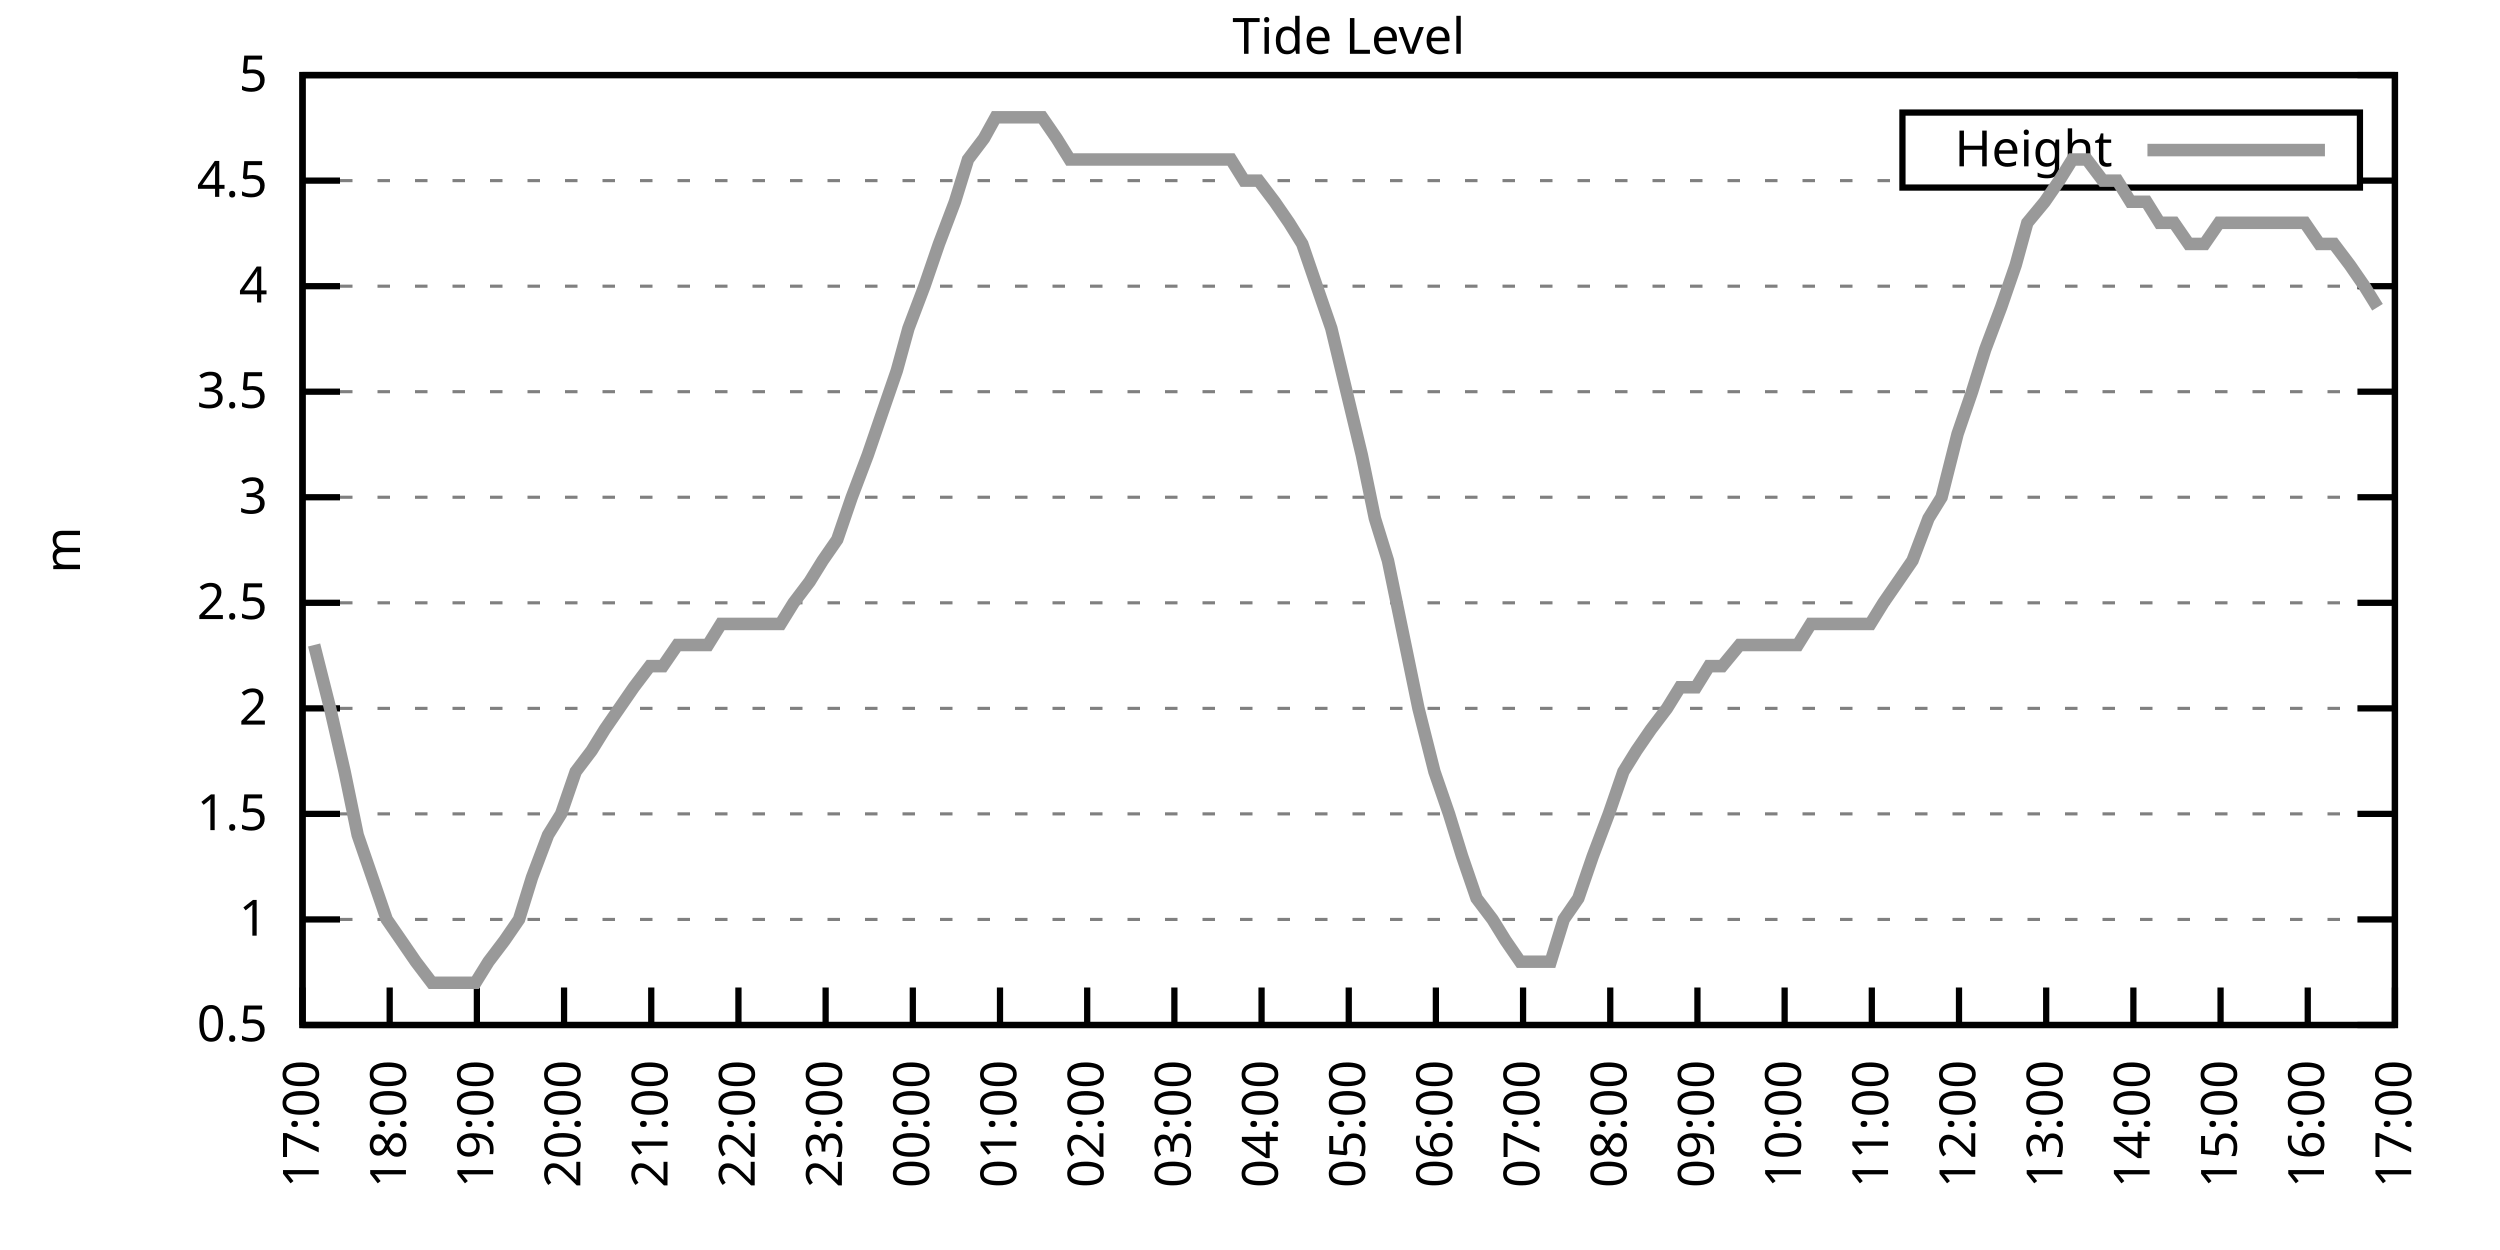
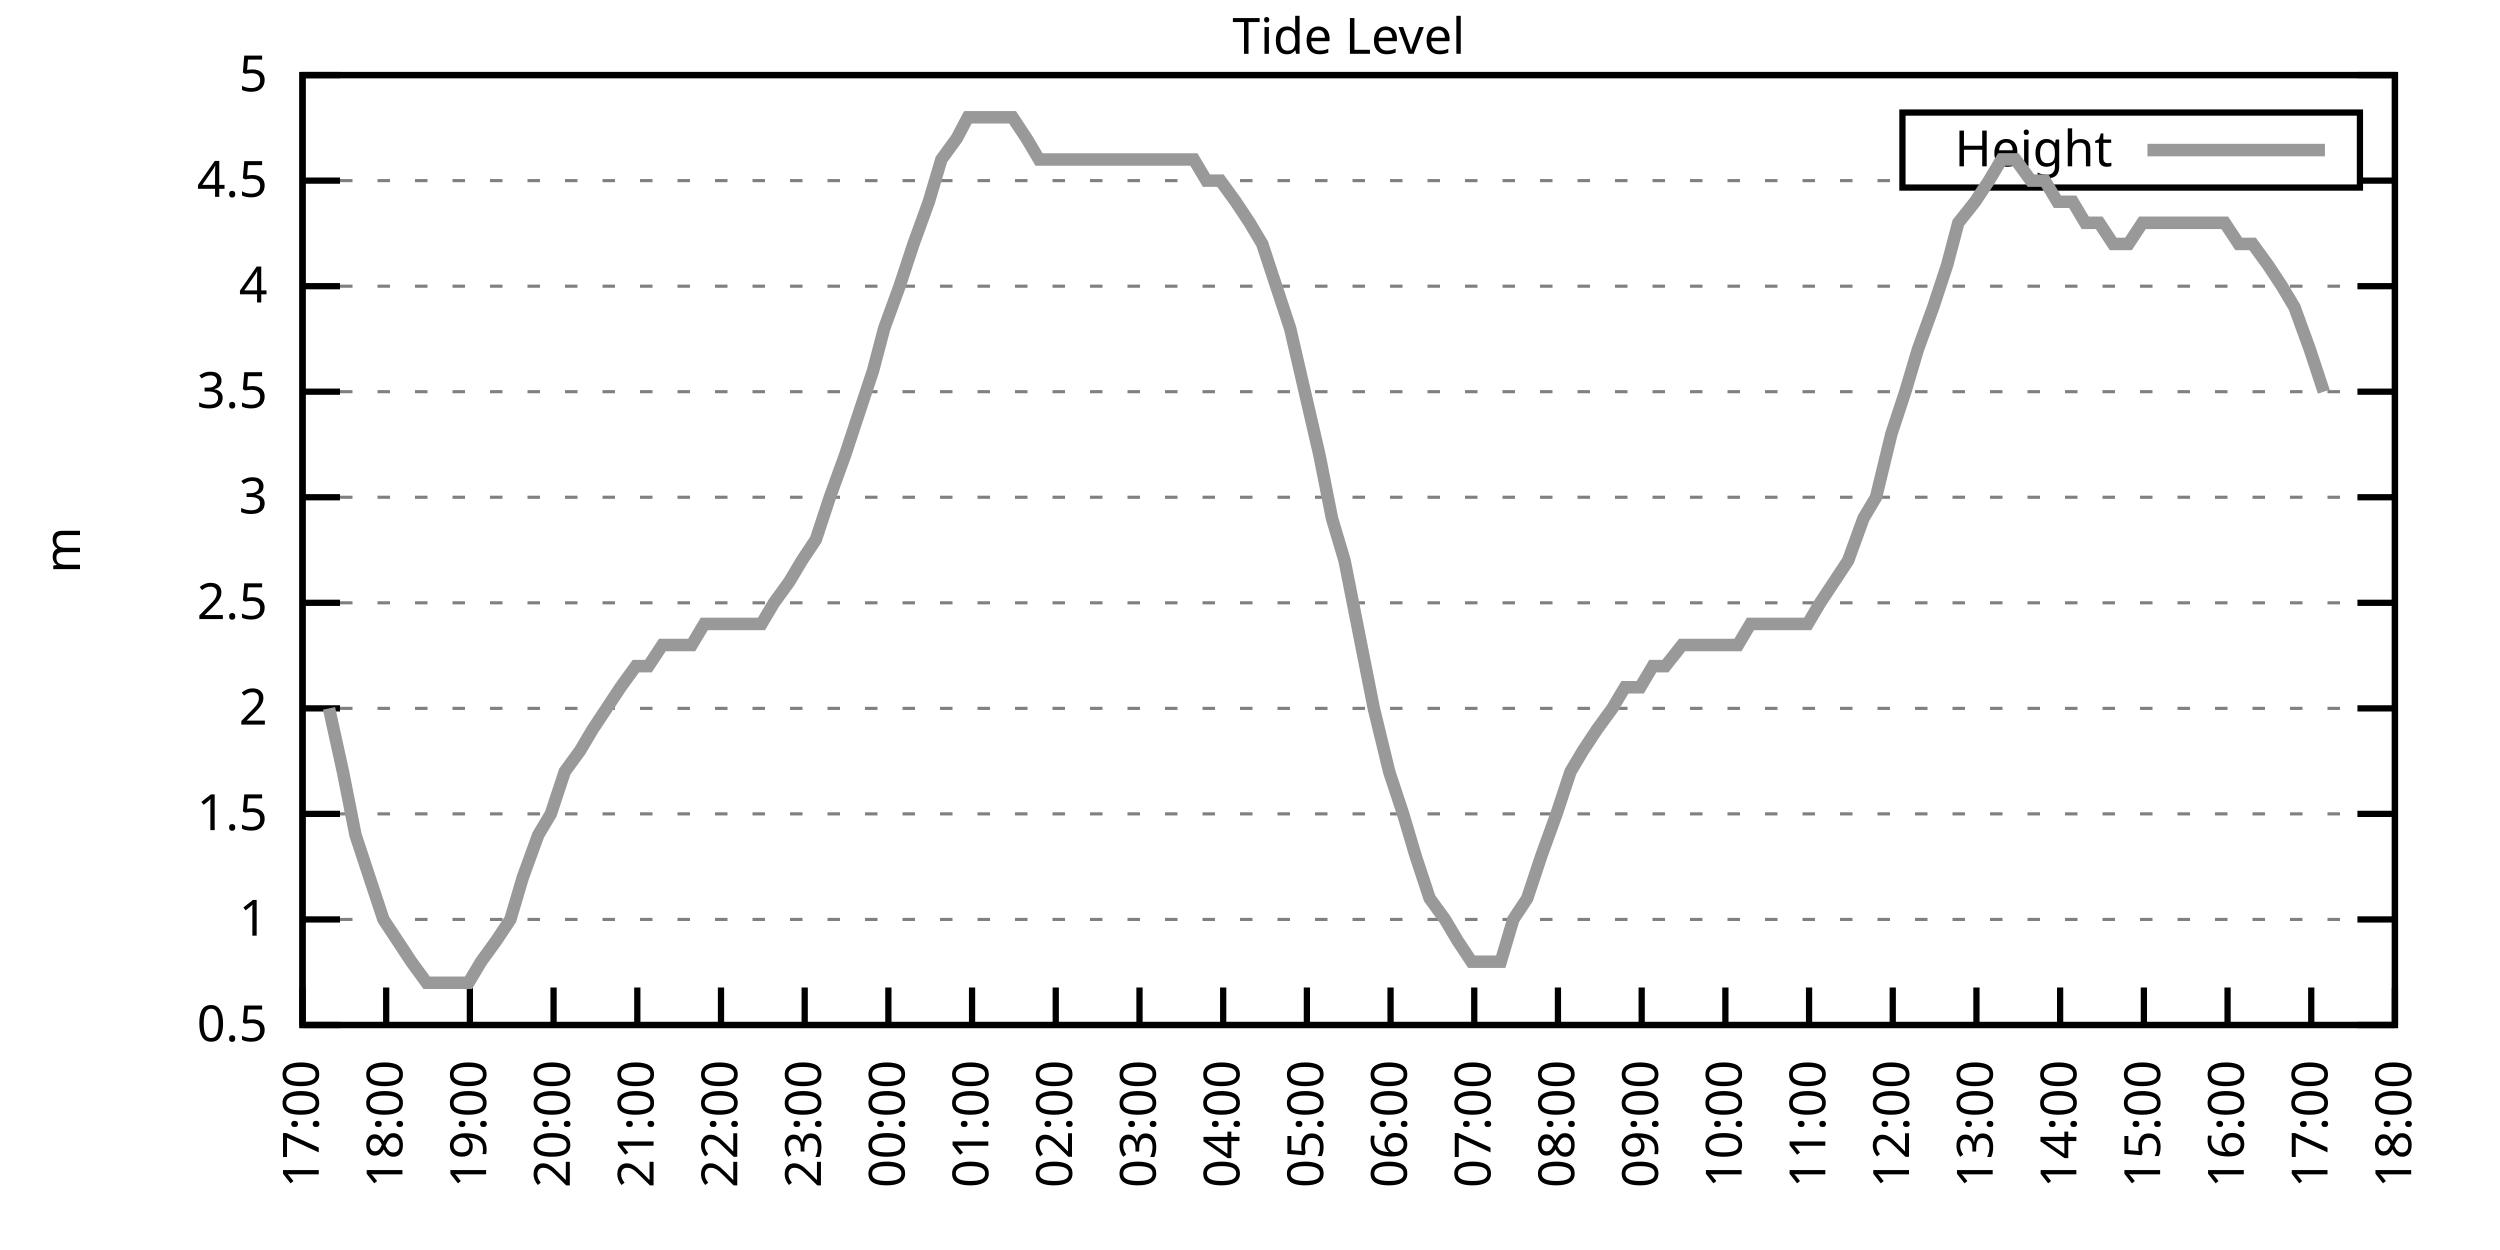
<svg xmlns="http://www.w3.org/2000/svg" xmlns:xlink="http://www.w3.org/1999/xlink" width="400" height="200" viewBox="0 0 400 200">
  <g id="gnuplot_canvas">
    <rect x="0" y="0" width="400" height="200" fill="none" />
    <defs>
      <circle id="gpDot" r="0.5" stroke-width="0.5" stroke="currentColor" />
      <path id="gpPt0" stroke-width="0.333" stroke="currentColor" d="M-1,0 h2 M0,-1 v2" />
      <path id="gpPt1" stroke-width="0.333" stroke="currentColor" d="M-1,-1 L1,1 M1,-1 L-1,1" />
      <path id="gpPt2" stroke-width="0.333" stroke="currentColor" d="M-1,0 L1,0 M0,-1 L0,1 M-1,-1 L1,1 M-1,1 L1,-1" />
      <rect id="gpPt3" stroke-width="0.333" stroke="currentColor" x="-1" y="-1" width="2" height="2" />
      <rect id="gpPt4" stroke-width="0.333" stroke="currentColor" fill="currentColor" x="-1" y="-1" width="2" height="2" />
      <circle id="gpPt5" stroke-width="0.333" stroke="currentColor" cx="0" cy="0" r="1" />
      <use xlink:href="#gpPt5" id="gpPt6" fill="currentColor" stroke="none" />
      <path id="gpPt7" stroke-width="0.333" stroke="currentColor" d="M0,-1.33 L-1.33,0.67 L1.33,0.67 z" />
      <use xlink:href="#gpPt7" id="gpPt8" fill="currentColor" stroke="none" />
      <use xlink:href="#gpPt7" id="gpPt9" stroke="currentColor" transform="rotate(180)" />
      <use xlink:href="#gpPt9" id="gpPt10" fill="currentColor" stroke="none" />
      <use xlink:href="#gpPt3" id="gpPt11" stroke="currentColor" transform="rotate(45)" />
      <use xlink:href="#gpPt11" id="gpPt12" fill="currentColor" stroke="none" />
      <path id="gpPt13" stroke-width="0.333" stroke="currentColor" d="M0,1.330 L1.265,0.411 L0.782,-1.067 L-0.782,-1.076 L-1.265,0.411 z" />
      <use xlink:href="#gpPt13" id="gpPt14" fill="currentColor" stroke="none" />
      <filter id="textbox" filterUnits="objectBoundingBox" x="0" y="0" height="1" width="1">
        <feFlood flood-color="white" flood-opacity="1" result="bgnd" />
        <feComposite in="SourceGraphic" in2="bgnd" operator="atop" />
      </filter>
      <filter id="greybox" filterUnits="objectBoundingBox" x="0" y="0" height="1" width="1">
        <feFlood flood-color="lightgrey" flood-opacity="1" result="grey" />
        <feComposite in="SourceGraphic" in2="grey" operator="atop" />
      </filter>
    </defs>
    <g fill="none" color="white" stroke="currentColor" stroke-width="1.00" stroke-linecap="butt" stroke-linejoin="miter">
</g>
    <g fill="none" color="black" stroke="currentColor" stroke-width="1.00" stroke-linecap="butt" stroke-linejoin="miter">
      <g stroke="none" shape-rendering="crispEdges">
        <polygon fill="rgb(255, 255, 255)" points="48.40,164.00 383.18,164.00 383.18,12.02 48.40,12.02 " />
      </g>
    </g>
    <g fill="none" color="black" stroke="currentColor" stroke-width="1.00" stroke-linecap="butt" stroke-linejoin="miter">
</g>
    <g fill="none" color="black" stroke="black" stroke-width="0.50" stroke-linecap="butt" stroke-linejoin="miter">
</g>
    <g fill="none" color="gray" stroke="currentColor" stroke-width="0.50" stroke-linecap="butt" stroke-linejoin="miter">
      <path stroke="gray" stroke-dasharray="2,4" class="gridline" d="M48.40,164.00 L383.19,164.00  " />
    </g>
    <g fill="none" color="gray" stroke="gray" stroke-width="1.00" stroke-linecap="butt" stroke-linejoin="miter">
</g>
    <g fill="none" color="black" stroke="currentColor" stroke-width="1.00" stroke-linecap="butt" stroke-linejoin="miter">
      <path stroke="black" d="M48.40,164.00 L54.40,164.00 M383.19,164.00 L377.19,164.00  " />
      <g transform="translate(42.80,166.60)" stroke="none" fill="black" font-family="Sans" font-size="8.00" text-anchor="end">
        <text>
          <tspan font-family="Sans"> 0.5</tspan>
        </text>
      </g>
    </g>
    <g fill="none" color="black" stroke="currentColor" stroke-width="1.00" stroke-linecap="butt" stroke-linejoin="miter">
</g>
    <g fill="none" color="black" stroke="black" stroke-width="0.50" stroke-linecap="butt" stroke-linejoin="miter">
</g>
    <g fill="none" color="gray" stroke="currentColor" stroke-width="0.50" stroke-linecap="butt" stroke-linejoin="miter">
      <path stroke="gray" stroke-dasharray="2,4" class="gridline" d="M48.40,147.11 L383.19,147.11  " />
    </g>
    <g fill="none" color="gray" stroke="gray" stroke-width="1.00" stroke-linecap="butt" stroke-linejoin="miter">
</g>
    <g fill="none" color="black" stroke="currentColor" stroke-width="1.00" stroke-linecap="butt" stroke-linejoin="miter">
      <path stroke="black" d="M48.40,147.11 L54.40,147.11 M383.19,147.11 L377.19,147.11  " />
      <g transform="translate(42.80,149.71)" stroke="none" fill="black" font-family="Sans" font-size="8.00" text-anchor="end">
        <text>
          <tspan font-family="Sans"> 1</tspan>
        </text>
      </g>
    </g>
    <g fill="none" color="black" stroke="currentColor" stroke-width="1.00" stroke-linecap="butt" stroke-linejoin="miter">
</g>
    <g fill="none" color="black" stroke="black" stroke-width="0.50" stroke-linecap="butt" stroke-linejoin="miter">
</g>
    <g fill="none" color="gray" stroke="currentColor" stroke-width="0.50" stroke-linecap="butt" stroke-linejoin="miter">
      <path stroke="gray" stroke-dasharray="2,4" class="gridline" d="M48.40,130.22 L383.19,130.22  " />
    </g>
    <g fill="none" color="gray" stroke="gray" stroke-width="1.00" stroke-linecap="butt" stroke-linejoin="miter">
</g>
    <g fill="none" color="black" stroke="currentColor" stroke-width="1.00" stroke-linecap="butt" stroke-linejoin="miter">
      <path stroke="black" d="M48.40,130.22 L54.40,130.22 M383.19,130.22 L377.19,130.22  " />
      <g transform="translate(42.80,132.82)" stroke="none" fill="black" font-family="Sans" font-size="8.00" text-anchor="end">
        <text>
          <tspan font-family="Sans"> 1.5</tspan>
        </text>
      </g>
    </g>
    <g fill="none" color="black" stroke="currentColor" stroke-width="1.00" stroke-linecap="butt" stroke-linejoin="miter">
</g>
    <g fill="none" color="black" stroke="black" stroke-width="0.50" stroke-linecap="butt" stroke-linejoin="miter">
</g>
    <g fill="none" color="gray" stroke="currentColor" stroke-width="0.50" stroke-linecap="butt" stroke-linejoin="miter">
      <path stroke="gray" stroke-dasharray="2,4" class="gridline" d="M48.40,113.34 L383.19,113.34  " />
    </g>
    <g fill="none" color="gray" stroke="gray" stroke-width="1.00" stroke-linecap="butt" stroke-linejoin="miter">
</g>
    <g fill="none" color="black" stroke="currentColor" stroke-width="1.00" stroke-linecap="butt" stroke-linejoin="miter">
      <path stroke="black" d="M48.40,113.34 L54.40,113.34 M383.19,113.34 L377.19,113.34  " />
      <g transform="translate(42.80,115.94)" stroke="none" fill="black" font-family="Sans" font-size="8.00" text-anchor="end">
        <text>
          <tspan font-family="Sans"> 2</tspan>
        </text>
      </g>
    </g>
    <g fill="none" color="black" stroke="currentColor" stroke-width="1.00" stroke-linecap="butt" stroke-linejoin="miter">
</g>
    <g fill="none" color="black" stroke="black" stroke-width="0.50" stroke-linecap="butt" stroke-linejoin="miter">
</g>
    <g fill="none" color="gray" stroke="currentColor" stroke-width="0.50" stroke-linecap="butt" stroke-linejoin="miter">
      <path stroke="gray" stroke-dasharray="2,4" class="gridline" d="M48.40,96.45 L383.19,96.45  " />
    </g>
    <g fill="none" color="gray" stroke="gray" stroke-width="1.00" stroke-linecap="butt" stroke-linejoin="miter">
</g>
    <g fill="none" color="black" stroke="currentColor" stroke-width="1.00" stroke-linecap="butt" stroke-linejoin="miter">
      <path stroke="black" d="M48.40,96.45 L54.40,96.45 M383.19,96.45 L377.19,96.45  " />
      <g transform="translate(42.80,99.05)" stroke="none" fill="black" font-family="Sans" font-size="8.00" text-anchor="end">
        <text>
          <tspan font-family="Sans"> 2.5</tspan>
        </text>
      </g>
    </g>
    <g fill="none" color="black" stroke="currentColor" stroke-width="1.00" stroke-linecap="butt" stroke-linejoin="miter">
</g>
    <g fill="none" color="black" stroke="black" stroke-width="0.50" stroke-linecap="butt" stroke-linejoin="miter">
</g>
    <g fill="none" color="gray" stroke="currentColor" stroke-width="0.50" stroke-linecap="butt" stroke-linejoin="miter">
      <path stroke="gray" stroke-dasharray="2,4" class="gridline" d="M48.40,79.56 L383.19,79.56  " />
    </g>
    <g fill="none" color="gray" stroke="gray" stroke-width="1.00" stroke-linecap="butt" stroke-linejoin="miter">
</g>
    <g fill="none" color="black" stroke="currentColor" stroke-width="1.00" stroke-linecap="butt" stroke-linejoin="miter">
      <path stroke="black" d="M48.40,79.56 L54.40,79.56 M383.19,79.56 L377.19,79.56  " />
      <g transform="translate(42.80,82.16)" stroke="none" fill="black" font-family="Sans" font-size="8.00" text-anchor="end">
        <text>
          <tspan font-family="Sans"> 3</tspan>
        </text>
      </g>
    </g>
    <g fill="none" color="black" stroke="currentColor" stroke-width="1.00" stroke-linecap="butt" stroke-linejoin="miter">
</g>
    <g fill="none" color="black" stroke="black" stroke-width="0.50" stroke-linecap="butt" stroke-linejoin="miter">
</g>
    <g fill="none" color="gray" stroke="currentColor" stroke-width="0.50" stroke-linecap="butt" stroke-linejoin="miter">
      <path stroke="gray" stroke-dasharray="2,4" class="gridline" d="M48.40,62.67 L383.19,62.67  " />
    </g>
    <g fill="none" color="gray" stroke="gray" stroke-width="1.00" stroke-linecap="butt" stroke-linejoin="miter">
</g>
    <g fill="none" color="black" stroke="currentColor" stroke-width="1.00" stroke-linecap="butt" stroke-linejoin="miter">
      <path stroke="black" d="M48.40,62.67 L54.40,62.67 M383.19,62.67 L377.19,62.67  " />
      <g transform="translate(42.80,65.27)" stroke="none" fill="black" font-family="Sans" font-size="8.00" text-anchor="end">
        <text>
          <tspan font-family="Sans"> 3.5</tspan>
        </text>
      </g>
    </g>
    <g fill="none" color="black" stroke="currentColor" stroke-width="1.00" stroke-linecap="butt" stroke-linejoin="miter">
</g>
    <g fill="none" color="black" stroke="black" stroke-width="0.50" stroke-linecap="butt" stroke-linejoin="miter">
</g>
    <g fill="none" color="gray" stroke="currentColor" stroke-width="0.50" stroke-linecap="butt" stroke-linejoin="miter">
      <path stroke="gray" stroke-dasharray="2,4" class="gridline" d="M48.40,45.79 L383.19,45.79  " />
    </g>
    <g fill="none" color="gray" stroke="gray" stroke-width="1.00" stroke-linecap="butt" stroke-linejoin="miter">
</g>
    <g fill="none" color="black" stroke="currentColor" stroke-width="1.00" stroke-linecap="butt" stroke-linejoin="miter">
      <path stroke="black" d="M48.40,45.79 L54.40,45.79 M383.19,45.79 L377.19,45.79  " />
      <g transform="translate(42.80,48.39)" stroke="none" fill="black" font-family="Sans" font-size="8.00" text-anchor="end">
        <text>
          <tspan font-family="Sans"> 4</tspan>
        </text>
      </g>
    </g>
    <g fill="none" color="black" stroke="currentColor" stroke-width="1.00" stroke-linecap="butt" stroke-linejoin="miter">
</g>
    <g fill="none" color="black" stroke="black" stroke-width="0.50" stroke-linecap="butt" stroke-linejoin="miter">
</g>
    <g fill="none" color="gray" stroke="currentColor" stroke-width="0.50" stroke-linecap="butt" stroke-linejoin="miter">
      <path stroke="gray" stroke-dasharray="2,4" class="gridline" d="M48.40,28.90 L304.39,28.90 M377.59,28.90 L383.19,28.90  " />
    </g>
    <g fill="none" color="gray" stroke="gray" stroke-width="1.00" stroke-linecap="butt" stroke-linejoin="miter">
</g>
    <g fill="none" color="black" stroke="currentColor" stroke-width="1.00" stroke-linecap="butt" stroke-linejoin="miter">
      <path stroke="black" d="M48.40,28.90 L54.40,28.90 M383.19,28.90 L377.19,28.90  " />
      <g transform="translate(42.80,31.50)" stroke="none" fill="black" font-family="Sans" font-size="8.00" text-anchor="end">
        <text>
          <tspan font-family="Sans"> 4.5</tspan>
        </text>
      </g>
    </g>
    <g fill="none" color="black" stroke="currentColor" stroke-width="1.00" stroke-linecap="butt" stroke-linejoin="miter">
</g>
    <g fill="none" color="black" stroke="black" stroke-width="0.50" stroke-linecap="butt" stroke-linejoin="miter">
</g>
    <g fill="none" color="gray" stroke="currentColor" stroke-width="0.50" stroke-linecap="butt" stroke-linejoin="miter">
      <path stroke="gray" stroke-dasharray="2,4" class="gridline" d="M48.40,12.01 L383.19,12.01  " />
    </g>
    <g fill="none" color="gray" stroke="gray" stroke-width="1.00" stroke-linecap="butt" stroke-linejoin="miter">
</g>
    <g fill="none" color="black" stroke="currentColor" stroke-width="1.00" stroke-linecap="butt" stroke-linejoin="miter">
      <path stroke="black" d="M48.40,12.01 L54.40,12.01 M383.19,12.01 L377.19,12.01  " />
      <g transform="translate(42.80,14.61)" stroke="none" fill="black" font-family="Sans" font-size="8.00" text-anchor="end">
        <text>
          <tspan font-family="Sans"> 5</tspan>
        </text>
      </g>
    </g>
    <g fill="none" color="black" stroke="currentColor" stroke-width="1.00" stroke-linecap="butt" stroke-linejoin="miter">
      <path stroke="black" d="M48.40,164.00 L48.40,158.00  " />
      <g transform="translate(51.00,169.60) rotate(270.00)" stroke="none" fill="black" font-family="Sans" font-size="8.00" text-anchor="end">
        <text>
          <tspan font-family="Sans">17:00</tspan>
        </text>
      </g>
    </g>
    <g fill="none" color="black" stroke="currentColor" stroke-width="1.00" stroke-linecap="butt" stroke-linejoin="miter">
-       <path stroke="black" d="M62.35,164.00 L62.35,158.00  " />
-       <g transform="translate(64.95,169.60) rotate(270.00)" stroke="none" fill="black" font-family="Sans" font-size="8.00" text-anchor="end">
+       <path stroke="black" d="M61.79,164.00 L61.79,158.00  " />
+       <g transform="translate(64.39,169.60) rotate(270.00)" stroke="none" fill="black" font-family="Sans" font-size="8.00" text-anchor="end">
        <text>
          <tspan font-family="Sans">18:00</tspan>
        </text>
      </g>
    </g>
    <g fill="none" color="black" stroke="currentColor" stroke-width="1.00" stroke-linecap="butt" stroke-linejoin="miter">
-       <path stroke="black" d="M76.30,164.00 L76.30,158.00  " />
-       <g transform="translate(78.90,169.60) rotate(270.00)" stroke="none" fill="black" font-family="Sans" font-size="8.00" text-anchor="end">
+       <path stroke="black" d="M75.18,164.00 L75.18,158.00  " />
+       <g transform="translate(77.78,169.60) rotate(270.00)" stroke="none" fill="black" font-family="Sans" font-size="8.00" text-anchor="end">
        <text>
          <tspan font-family="Sans">19:00</tspan>
        </text>
      </g>
    </g>
    <g fill="none" color="black" stroke="currentColor" stroke-width="1.00" stroke-linecap="butt" stroke-linejoin="miter">
-       <path stroke="black" d="M90.25,164.00 L90.25,158.00  " />
-       <g transform="translate(92.85,169.60) rotate(270.00)" stroke="none" fill="black" font-family="Sans" font-size="8.00" text-anchor="end">
+       <path stroke="black" d="M88.57,164.00 L88.57,158.00  " />
+       <g transform="translate(91.17,169.60) rotate(270.00)" stroke="none" fill="black" font-family="Sans" font-size="8.00" text-anchor="end">
        <text>
          <tspan font-family="Sans">20:00</tspan>
        </text>
      </g>
    </g>
    <g fill="none" color="black" stroke="currentColor" stroke-width="1.00" stroke-linecap="butt" stroke-linejoin="miter">
-       <path stroke="black" d="M104.20,164.00 L104.20,158.00  " />
-       <g transform="translate(106.80,169.60) rotate(270.00)" stroke="none" fill="black" font-family="Sans" font-size="8.00" text-anchor="end">
+       <path stroke="black" d="M101.97,164.00 L101.97,158.00  " />
+       <g transform="translate(104.57,169.60) rotate(270.00)" stroke="none" fill="black" font-family="Sans" font-size="8.00" text-anchor="end">
        <text>
          <tspan font-family="Sans">21:00</tspan>
        </text>
      </g>
    </g>
    <g fill="none" color="black" stroke="currentColor" stroke-width="1.00" stroke-linecap="butt" stroke-linejoin="miter">
-       <path stroke="black" d="M118.15,164.00 L118.15,158.00  " />
-       <g transform="translate(120.75,169.60) rotate(270.00)" stroke="none" fill="black" font-family="Sans" font-size="8.00" text-anchor="end">
+       <path stroke="black" d="M115.36,164.00 L115.36,158.00  " />
+       <g transform="translate(117.96,169.60) rotate(270.00)" stroke="none" fill="black" font-family="Sans" font-size="8.00" text-anchor="end">
        <text>
          <tspan font-family="Sans">22:00</tspan>
        </text>
      </g>
    </g>
    <g fill="none" color="black" stroke="currentColor" stroke-width="1.00" stroke-linecap="butt" stroke-linejoin="miter">
-       <path stroke="black" d="M132.10,164.00 L132.10,158.00  " />
-       <g transform="translate(134.70,169.60) rotate(270.00)" stroke="none" fill="black" font-family="Sans" font-size="8.00" text-anchor="end">
+       <path stroke="black" d="M128.75,164.00 L128.75,158.00  " />
+       <g transform="translate(131.35,169.60) rotate(270.00)" stroke="none" fill="black" font-family="Sans" font-size="8.00" text-anchor="end">
        <text>
          <tspan font-family="Sans">23:00</tspan>
        </text>
      </g>
    </g>
    <g fill="none" color="black" stroke="currentColor" stroke-width="1.00" stroke-linecap="butt" stroke-linejoin="miter">
-       <path stroke="black" d="M146.05,164.00 L146.05,158.00  " />
-       <g transform="translate(148.65,169.60) rotate(270.00)" stroke="none" fill="black" font-family="Sans" font-size="8.00" text-anchor="end">
+       <path stroke="black" d="M142.14,164.00 L142.14,158.00  " />
+       <g transform="translate(144.74,169.60) rotate(270.00)" stroke="none" fill="black" font-family="Sans" font-size="8.00" text-anchor="end">
        <text>
          <tspan font-family="Sans">00:00</tspan>
        </text>
      </g>
    </g>
    <g fill="none" color="black" stroke="currentColor" stroke-width="1.00" stroke-linecap="butt" stroke-linejoin="miter">
-       <path stroke="black" d="M160.00,164.00 L160.00,158.00  " />
-       <g transform="translate(162.60,169.60) rotate(270.00)" stroke="none" fill="black" font-family="Sans" font-size="8.00" text-anchor="end">
+       <path stroke="black" d="M155.53,164.00 L155.53,158.00  " />
+       <g transform="translate(158.13,169.60) rotate(270.00)" stroke="none" fill="black" font-family="Sans" font-size="8.00" text-anchor="end">
        <text>
          <tspan font-family="Sans">01:00</tspan>
        </text>
      </g>
    </g>
    <g fill="none" color="black" stroke="currentColor" stroke-width="1.00" stroke-linecap="butt" stroke-linejoin="miter">
-       <path stroke="black" d="M173.95,164.00 L173.95,158.00  " />
-       <g transform="translate(176.55,169.60) rotate(270.00)" stroke="none" fill="black" font-family="Sans" font-size="8.00" text-anchor="end">
+       <path stroke="black" d="M168.92,164.00 L168.92,158.00  " />
+       <g transform="translate(171.52,169.60) rotate(270.00)" stroke="none" fill="black" font-family="Sans" font-size="8.00" text-anchor="end">
        <text>
          <tspan font-family="Sans">02:00</tspan>
        </text>
      </g>
    </g>
    <g fill="none" color="black" stroke="currentColor" stroke-width="1.00" stroke-linecap="butt" stroke-linejoin="miter">
-       <path stroke="black" d="M187.90,164.00 L187.90,158.00  " />
-       <g transform="translate(190.50,169.60) rotate(270.00)" stroke="none" fill="black" font-family="Sans" font-size="8.00" text-anchor="end">
+       <path stroke="black" d="M182.32,164.00 L182.32,158.00  " />
+       <g transform="translate(184.92,169.60) rotate(270.00)" stroke="none" fill="black" font-family="Sans" font-size="8.00" text-anchor="end">
        <text>
          <tspan font-family="Sans">03:00</tspan>
        </text>
      </g>
    </g>
    <g fill="none" color="black" stroke="currentColor" stroke-width="1.00" stroke-linecap="butt" stroke-linejoin="miter">
-       <path stroke="black" d="M201.85,164.00 L201.85,158.00  " />
-       <g transform="translate(204.45,169.60) rotate(270.00)" stroke="none" fill="black" font-family="Sans" font-size="8.00" text-anchor="end">
+       <path stroke="black" d="M195.71,164.00 L195.71,158.00  " />
+       <g transform="translate(198.31,169.60) rotate(270.00)" stroke="none" fill="black" font-family="Sans" font-size="8.00" text-anchor="end">
        <text>
          <tspan font-family="Sans">04:00</tspan>
        </text>
      </g>
    </g>
    <g fill="none" color="black" stroke="currentColor" stroke-width="1.00" stroke-linecap="butt" stroke-linejoin="miter">
-       <path stroke="black" d="M215.80,164.00 L215.80,158.00  " />
-       <g transform="translate(218.40,169.60) rotate(270.00)" stroke="none" fill="black" font-family="Sans" font-size="8.00" text-anchor="end">
+       <path stroke="black" d="M209.10,164.00 L209.10,158.00  " />
+       <g transform="translate(211.70,169.60) rotate(270.00)" stroke="none" fill="black" font-family="Sans" font-size="8.00" text-anchor="end">
        <text>
          <tspan font-family="Sans">05:00</tspan>
        </text>
      </g>
    </g>
    <g fill="none" color="black" stroke="currentColor" stroke-width="1.00" stroke-linecap="butt" stroke-linejoin="miter">
-       <path stroke="black" d="M229.74,164.00 L229.74,158.00  " />
-       <g transform="translate(232.34,169.60) rotate(270.00)" stroke="none" fill="black" font-family="Sans" font-size="8.00" text-anchor="end">
+       <path stroke="black" d="M222.49,164.00 L222.49,158.00  " />
+       <g transform="translate(225.09,169.60) rotate(270.00)" stroke="none" fill="black" font-family="Sans" font-size="8.00" text-anchor="end">
        <text>
          <tspan font-family="Sans">06:00</tspan>
        </text>
      </g>
    </g>
    <g fill="none" color="black" stroke="currentColor" stroke-width="1.00" stroke-linecap="butt" stroke-linejoin="miter">
-       <path stroke="black" d="M243.69,164.00 L243.69,158.00  " />
-       <g transform="translate(246.29,169.60) rotate(270.00)" stroke="none" fill="black" font-family="Sans" font-size="8.00" text-anchor="end">
+       <path stroke="black" d="M235.88,164.00 L235.88,158.00  " />
+       <g transform="translate(238.48,169.60) rotate(270.00)" stroke="none" fill="black" font-family="Sans" font-size="8.00" text-anchor="end">
        <text>
          <tspan font-family="Sans">07:00</tspan>
        </text>
      </g>
    </g>
    <g fill="none" color="black" stroke="currentColor" stroke-width="1.00" stroke-linecap="butt" stroke-linejoin="miter">
-       <path stroke="black" d="M257.64,164.00 L257.64,158.00  " />
-       <g transform="translate(260.24,169.60) rotate(270.00)" stroke="none" fill="black" font-family="Sans" font-size="8.00" text-anchor="end">
+       <path stroke="black" d="M249.27,164.00 L249.27,158.00  " />
+       <g transform="translate(251.87,169.60) rotate(270.00)" stroke="none" fill="black" font-family="Sans" font-size="8.00" text-anchor="end">
        <text>
          <tspan font-family="Sans">08:00</tspan>
        </text>
      </g>
    </g>
    <g fill="none" color="black" stroke="currentColor" stroke-width="1.00" stroke-linecap="butt" stroke-linejoin="miter">
-       <path stroke="black" d="M271.59,164.00 L271.59,158.00  " />
-       <g transform="translate(274.19,169.60) rotate(270.00)" stroke="none" fill="black" font-family="Sans" font-size="8.00" text-anchor="end">
+       <path stroke="black" d="M262.67,164.00 L262.67,158.00  " />
+       <g transform="translate(265.27,169.60) rotate(270.00)" stroke="none" fill="black" font-family="Sans" font-size="8.00" text-anchor="end">
        <text>
          <tspan font-family="Sans">09:00</tspan>
        </text>
      </g>
    </g>
    <g fill="none" color="black" stroke="currentColor" stroke-width="1.00" stroke-linecap="butt" stroke-linejoin="miter">
-       <path stroke="black" d="M285.54,164.00 L285.54,158.00  " />
-       <g transform="translate(288.14,169.60) rotate(270.00)" stroke="none" fill="black" font-family="Sans" font-size="8.00" text-anchor="end">
+       <path stroke="black" d="M276.06,164.00 L276.06,158.00  " />
+       <g transform="translate(278.66,169.60) rotate(270.00)" stroke="none" fill="black" font-family="Sans" font-size="8.00" text-anchor="end">
        <text>
          <tspan font-family="Sans">10:00</tspan>
        </text>
      </g>
    </g>
    <g fill="none" color="black" stroke="currentColor" stroke-width="1.00" stroke-linecap="butt" stroke-linejoin="miter">
-       <path stroke="black" d="M299.49,164.00 L299.49,158.00  " />
-       <g transform="translate(302.09,169.60) rotate(270.00)" stroke="none" fill="black" font-family="Sans" font-size="8.00" text-anchor="end">
+       <path stroke="black" d="M289.45,164.00 L289.45,158.00  " />
+       <g transform="translate(292.05,169.60) rotate(270.00)" stroke="none" fill="black" font-family="Sans" font-size="8.00" text-anchor="end">
        <text>
          <tspan font-family="Sans">11:00</tspan>
        </text>
      </g>
    </g>
    <g fill="none" color="black" stroke="currentColor" stroke-width="1.00" stroke-linecap="butt" stroke-linejoin="miter">
-       <path stroke="black" d="M313.44,164.00 L313.44,158.00  " />
-       <g transform="translate(316.04,169.60) rotate(270.00)" stroke="none" fill="black" font-family="Sans" font-size="8.00" text-anchor="end">
+       <path stroke="black" d="M302.84,164.00 L302.84,158.00  " />
+       <g transform="translate(305.44,169.60) rotate(270.00)" stroke="none" fill="black" font-family="Sans" font-size="8.00" text-anchor="end">
        <text>
          <tspan font-family="Sans">12:00</tspan>
        </text>
      </g>
    </g>
    <g fill="none" color="black" stroke="currentColor" stroke-width="1.00" stroke-linecap="butt" stroke-linejoin="miter">
-       <path stroke="black" d="M327.39,164.00 L327.39,158.00  " />
-       <g transform="translate(329.99,169.60) rotate(270.00)" stroke="none" fill="black" font-family="Sans" font-size="8.00" text-anchor="end">
+       <path stroke="black" d="M316.23,164.00 L316.23,158.00  " />
+       <g transform="translate(318.83,169.60) rotate(270.00)" stroke="none" fill="black" font-family="Sans" font-size="8.00" text-anchor="end">
        <text>
          <tspan font-family="Sans">13:00</tspan>
        </text>
      </g>
    </g>
    <g fill="none" color="black" stroke="currentColor" stroke-width="1.00" stroke-linecap="butt" stroke-linejoin="miter">
-       <path stroke="black" d="M341.34,164.00 L341.34,158.00  " />
-       <g transform="translate(343.94,169.60) rotate(270.00)" stroke="none" fill="black" font-family="Sans" font-size="8.00" text-anchor="end">
+       <path stroke="black" d="M329.62,164.00 L329.62,158.00  " />
+       <g transform="translate(332.22,169.60) rotate(270.00)" stroke="none" fill="black" font-family="Sans" font-size="8.00" text-anchor="end">
        <text>
          <tspan font-family="Sans">14:00</tspan>
        </text>
      </g>
    </g>
    <g fill="none" color="black" stroke="currentColor" stroke-width="1.00" stroke-linecap="butt" stroke-linejoin="miter">
-       <path stroke="black" d="M355.29,164.00 L355.29,158.00  " />
-       <g transform="translate(357.89,169.60) rotate(270.00)" stroke="none" fill="black" font-family="Sans" font-size="8.00" text-anchor="end">
+       <path stroke="black" d="M343.02,164.00 L343.02,158.00  " />
+       <g transform="translate(345.62,169.60) rotate(270.00)" stroke="none" fill="black" font-family="Sans" font-size="8.00" text-anchor="end">
        <text>
          <tspan font-family="Sans">15:00</tspan>
        </text>
      </g>
    </g>
    <g fill="none" color="black" stroke="currentColor" stroke-width="1.00" stroke-linecap="butt" stroke-linejoin="miter">
-       <path stroke="black" d="M369.24,164.00 L369.24,158.00  " />
-       <g transform="translate(371.84,169.60) rotate(270.00)" stroke="none" fill="black" font-family="Sans" font-size="8.00" text-anchor="end">
+       <path stroke="black" d="M356.41,164.00 L356.41,158.00  " />
+       <g transform="translate(359.01,169.60) rotate(270.00)" stroke="none" fill="black" font-family="Sans" font-size="8.00" text-anchor="end">
        <text>
          <tspan font-family="Sans">16:00</tspan>
+         </text>
+       </g>
+     </g>
+     <g fill="none" color="black" stroke="currentColor" stroke-width="1.00" stroke-linecap="butt" stroke-linejoin="miter">
+       <path stroke="black" d="M369.80,164.00 L369.80,158.00  " />
+       <g transform="translate(372.40,169.60) rotate(270.00)" stroke="none" fill="black" font-family="Sans" font-size="8.00" text-anchor="end">
+         <text>
+           <tspan font-family="Sans">17:00</tspan>
        </text>
      </g>
    </g>
    <g fill="none" color="black" stroke="currentColor" stroke-width="1.00" stroke-linecap="butt" stroke-linejoin="miter">
      <path stroke="black" d="M383.19,164.00 L383.19,158.00  " />
      <g transform="translate(385.79,169.60) rotate(270.00)" stroke="none" fill="black" font-family="Sans" font-size="8.00" text-anchor="end">
        <text>
-           <tspan font-family="Sans">17:00</tspan>
+           <tspan font-family="Sans">18:00</tspan>
        </text>
      </g>
    </g>
    <g fill="none" color="black" stroke="currentColor" stroke-width="1.00" stroke-linecap="butt" stroke-linejoin="miter">
</g>
    <g fill="none" color="black" stroke="currentColor" stroke-width="1.00" stroke-linecap="butt" stroke-linejoin="miter">
      <path stroke="black" d="M48.40,12.01 L48.40,164.00 L383.19,164.00 L383.19,12.01 L48.40,12.01 Z  " />
    </g>
    <g fill="none" color="black" stroke="currentColor" stroke-width="1.00" stroke-linecap="butt" stroke-linejoin="miter">
</g>
    <g fill="none" color="black" stroke="currentColor" stroke-width="1.00" stroke-linecap="butt" stroke-linejoin="miter">
      <path stroke="black" d="M304.39,30.01 L304.39,18.01 L377.59,18.01 L377.59,30.01 L304.39,30.01 Z  " />
    </g>
    <g id="Tide_level_plot_1">
      <g fill="none" color="white" stroke="black" stroke-width="2.00" stroke-linecap="butt" stroke-linejoin="miter">
</g>
      <g fill="none" color="black" stroke="currentColor" stroke-width="2.00" stroke-linecap="butt" stroke-linejoin="miter">
        <g transform="translate(337.99,26.61)" stroke="none" fill="black" font-family="Sans" font-size="8.00" text-anchor="end">
          <text>
            <tspan font-family="Sans">Height</tspan>
          </text>
        </g>
      </g>
      <g fill="none" color="black" stroke="currentColor" stroke-width="2.00" stroke-linecap="butt" stroke-linejoin="miter">
-         <path stroke="rgb(153, 153, 153)" d="M343.59,24.01 L371.99,24.01 M50.26,103.20 L52.82,113.34 L55.14,123.47 L57.23,133.60 L59.56,140.36 L61.88,147.11   L64.21,150.49 L66.53,153.87 L69.09,157.24 L71.18,157.24 L73.74,157.24 L76.07,157.24 L78.16,153.87 L80.72,150.49   L83.04,147.11 L85.13,140.36 L87.69,133.60 L89.78,130.22 L92.11,123.47 L94.67,120.09 L96.76,116.71 L99.08,113.34   L101.41,109.96 L103.97,106.58 L106.06,106.58 L108.38,103.20 L110.94,103.20 L113.27,103.20 L115.36,99.83 L117.92,99.83   L120.01,99.83 L122.33,99.83 L124.89,99.83 L126.98,96.45 L129.54,93.07 L131.63,89.69 L133.96,86.32 L136.28,79.56   L138.84,72.81 L141.16,66.05 L143.49,59.30 L145.35,52.54 L147.91,45.79 L150.23,39.03 L152.79,32.28 L154.88,25.52   L157.44,22.14 L159.30,18.77 L161.62,18.77 L164.18,18.77 L166.74,18.77 L169.06,22.14 L171.16,25.52 L173.71,25.52   L175.57,25.52 L178.13,25.52 L180.69,25.52 L183.01,25.52 L185.34,25.52 L187.43,25.52 L189.76,25.52 L192.08,25.52   L194.41,25.52 L196.96,25.52 L199.06,28.90 L201.38,28.90 L203.94,32.28 L206.26,35.65 L208.36,39.03 L210.68,45.79   L213.01,52.54 L217.89,72.81 L219.98,82.94 L222.07,89.69 L224.86,103.20 L226.95,113.34 L229.51,123.47 L231.84,130.22   L233.93,136.98 L236.25,143.73 L238.81,147.11 L240.90,150.49 L243.23,153.87 L245.79,153.87 L248.11,153.87 L250.20,147.11   L252.53,143.73 L254.85,136.98 L257.41,130.22 L259.74,123.47 L261.83,120.09 L264.15,116.71 L266.71,113.34 L268.80,109.96   L271.36,109.96 L273.45,106.58 L275.55,106.58 L278.34,103.20 L280.43,103.20 L282.75,103.20 L285.31,103.20 L287.64,103.20   L289.73,99.83 L292.05,99.83 L294.38,99.83 L296.70,99.83 L299.26,99.83 L301.35,96.45 L303.68,93.07 L306.00,89.69   L308.56,82.94 L310.65,79.56 L313.21,69.43 L315.53,62.67 L317.63,55.92 L320.18,49.16 L322.51,42.41 L324.37,35.65   L327.16,32.28 L329.48,28.90 L331.58,25.52 L333.90,25.52 L336.46,28.90 L338.78,28.90 L340.88,32.28 L343.43,32.28   L345.53,35.65 L347.85,35.65 L350.18,39.03 L352.73,39.03 L355.06,35.65 L357.15,35.65 L359.71,35.65 L361.80,35.65   L364.13,35.65 L366.68,35.65 L368.78,35.65 L371.10,39.03 L373.43,39.03 L375.98,42.41 L378.31,45.79 L380.40,49.16    " />
+         <path stroke="rgb(153, 153, 153)" d="M343.59,24.01 L371.99,24.01 M52.64,113.34 L54.87,123.47 L56.88,133.60 L59.11,140.36 L61.35,147.11 L63.58,150.49   L65.81,153.87 L68.26,157.24 L70.27,157.24 L72.73,157.24 L74.96,157.24 L76.97,153.87 L79.42,150.49 L81.66,147.11   L83.66,140.36 L86.12,133.60 L88.13,130.22 L90.36,123.47 L92.82,120.09 L94.82,116.71 L97.06,113.34 L99.29,109.96   L101.74,106.58 L103.75,106.58 L105.98,103.20 L108.44,103.20 L110.67,103.20 L112.68,99.83 L115.13,99.83 L117.14,99.83   L119.38,99.83 L121.83,99.83 L123.84,96.45 L126.29,93.07 L128.30,89.69 L130.54,86.32 L132.77,79.56 L135.22,72.81   L137.45,66.05 L139.69,59.30 L141.47,52.54 L143.93,45.79 L146.16,39.03 L148.61,32.28 L150.62,25.52 L153.08,22.14   L154.86,18.77 L157.10,18.77 L159.55,18.77 L162.01,18.77 L164.24,22.14 L166.25,25.52 L168.70,25.52 L170.49,25.52   L172.94,25.52 L175.40,25.52 L177.63,25.52 L179.86,25.52 L181.87,25.52 L184.10,25.52 L186.33,25.52 L188.57,25.52   L191.02,25.52 L193.03,28.90 L195.26,28.90 L197.72,32.28 L199.95,35.65 L201.96,39.03 L204.19,45.79 L206.42,52.54   L211.11,72.81 L213.12,82.94 L215.13,89.69 L217.80,103.20 L219.81,113.34 L222.27,123.47 L224.50,130.22 L226.51,136.98   L228.74,143.73 L231.20,147.11 L233.20,150.49 L235.44,153.87 L237.89,153.87 L240.12,153.87 L242.13,147.11 L244.36,143.73   L246.60,136.98 L249.05,130.22 L251.28,123.47 L253.29,120.09 L255.52,116.71 L257.98,113.34 L259.99,109.96 L262.44,109.96   L264.45,106.58 L266.46,106.58 L269.14,103.20 L271.15,103.20 L273.38,103.20 L275.83,103.20 L278.07,103.20 L280.07,99.83   L282.31,99.83 L284.54,99.83 L286.77,99.83 L289.23,99.83 L291.23,96.45 L293.47,93.07 L295.70,89.69 L298.15,82.94   L300.16,79.56 L302.62,69.43 L304.85,62.67 L306.86,55.92 L309.31,49.16 L311.54,42.41 L313.33,35.65 L316.01,32.28   L318.24,28.90 L320.25,25.52 L322.48,25.52 L324.94,28.90 L327.17,28.90 L329.18,32.28 L331.63,32.28 L333.64,35.65   L335.87,35.65 L338.10,39.03 L340.56,39.03 L342.79,35.65 L344.80,35.65 L347.26,35.65 L349.26,35.65 L351.50,35.65   L353.95,35.65 L355.96,35.65 L358.19,39.03 L360.42,39.03 L362.88,42.41 L365.11,45.79 L367.12,49.16 L369.58,55.92   L371.81,62.67  " />
      </g>
    </g>
    <g fill="none" color="black" stroke="currentColor" stroke-width="2.00" stroke-linecap="butt" stroke-linejoin="miter">
</g>
    <g fill="none" color="black" stroke="black" stroke-width="1.00" stroke-linecap="butt" stroke-linejoin="miter">
</g>
    <g fill="none" color="black" stroke="currentColor" stroke-width="1.00" stroke-linecap="butt" stroke-linejoin="miter">
      <path stroke="black" d="M48.40,12.01 L48.40,164.00 L383.19,164.00 L383.19,12.01 L48.40,12.01 Z  " />
      <g transform="translate(12.80,88.01) rotate(270.00)" stroke="none" fill="black" font-family="Sans" font-size="8.00" text-anchor="middle">
        <text>
          <tspan font-family="Sans">m</tspan>
        </text>
      </g>
    </g>
    <g fill="none" color="black" stroke="currentColor" stroke-width="1.00" stroke-linecap="butt" stroke-linejoin="miter">
</g>
    <g fill="none" color="black" stroke="currentColor" stroke-width="1.00" stroke-linecap="butt" stroke-linejoin="miter">
      <g transform="translate(215.79,8.61)" stroke="none" fill="black" font-family="Sans" font-size="8.00" text-anchor="middle">
        <text>
          <tspan font-family="Sans">Tide Level</tspan>
        </text>
      </g>
    </g>
    <g fill="none" color="black" stroke="currentColor" stroke-width="1.00" stroke-linecap="butt" stroke-linejoin="miter">
</g>
  </g>
</svg>
